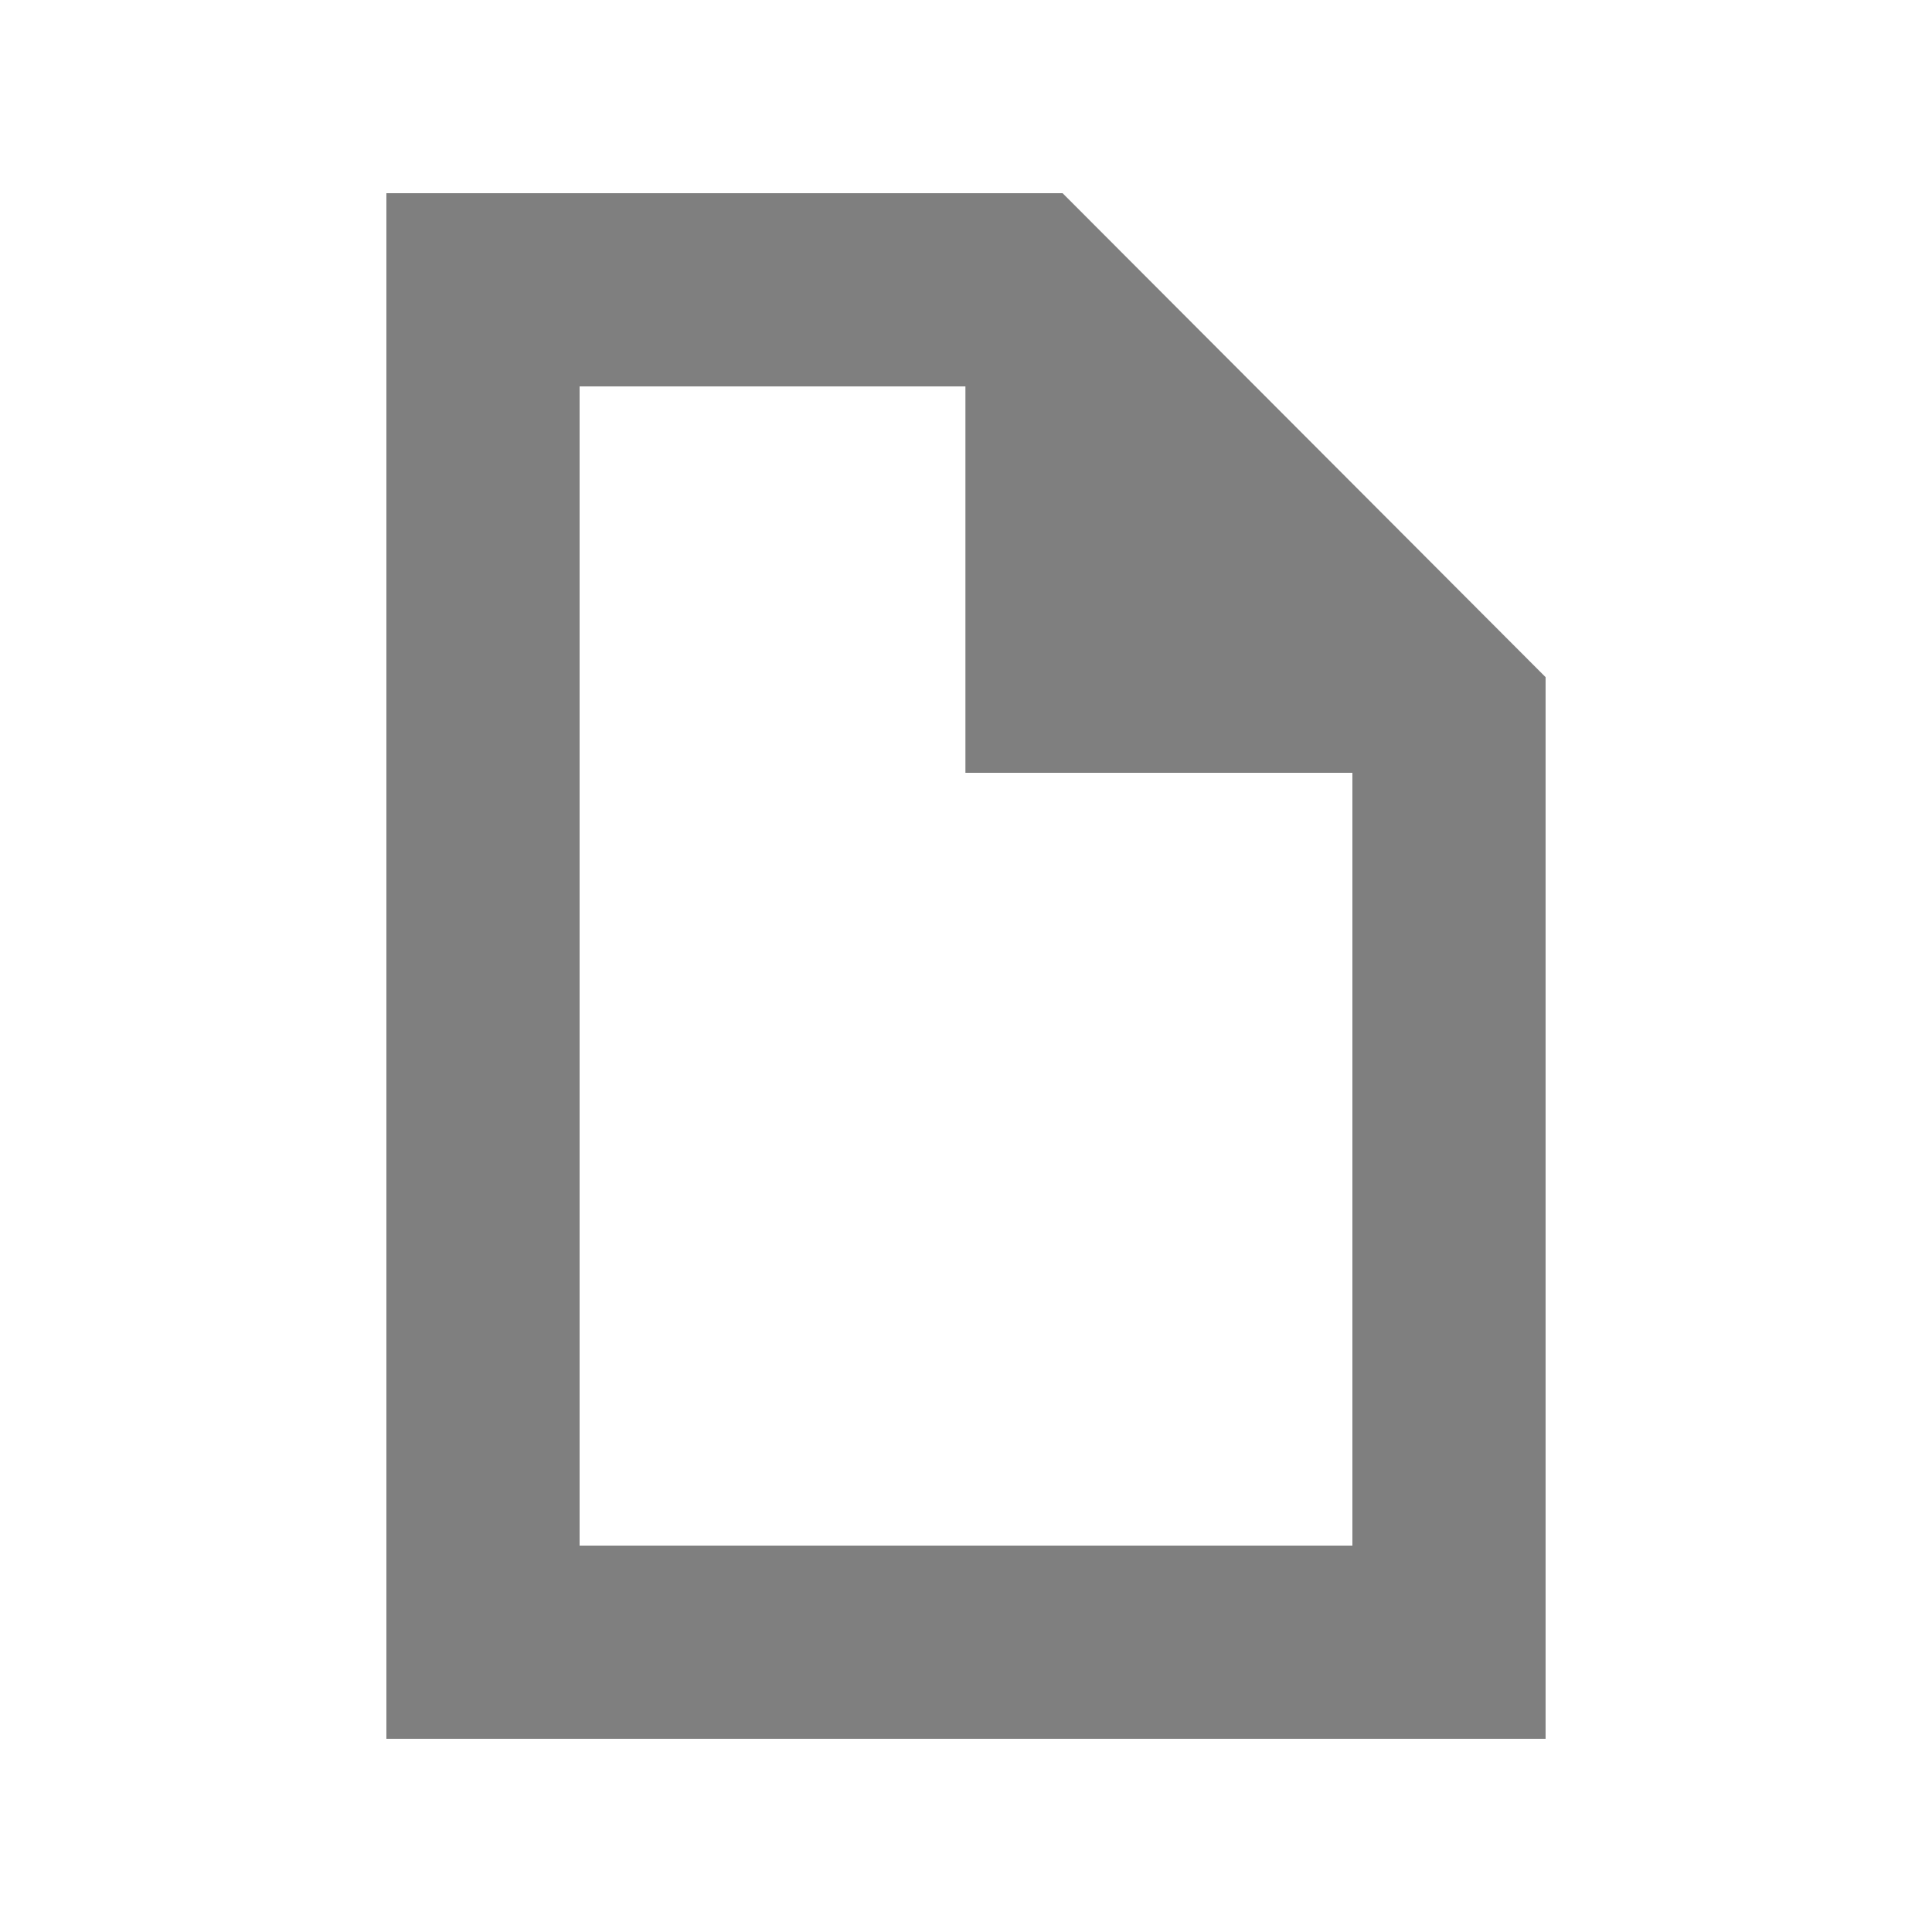
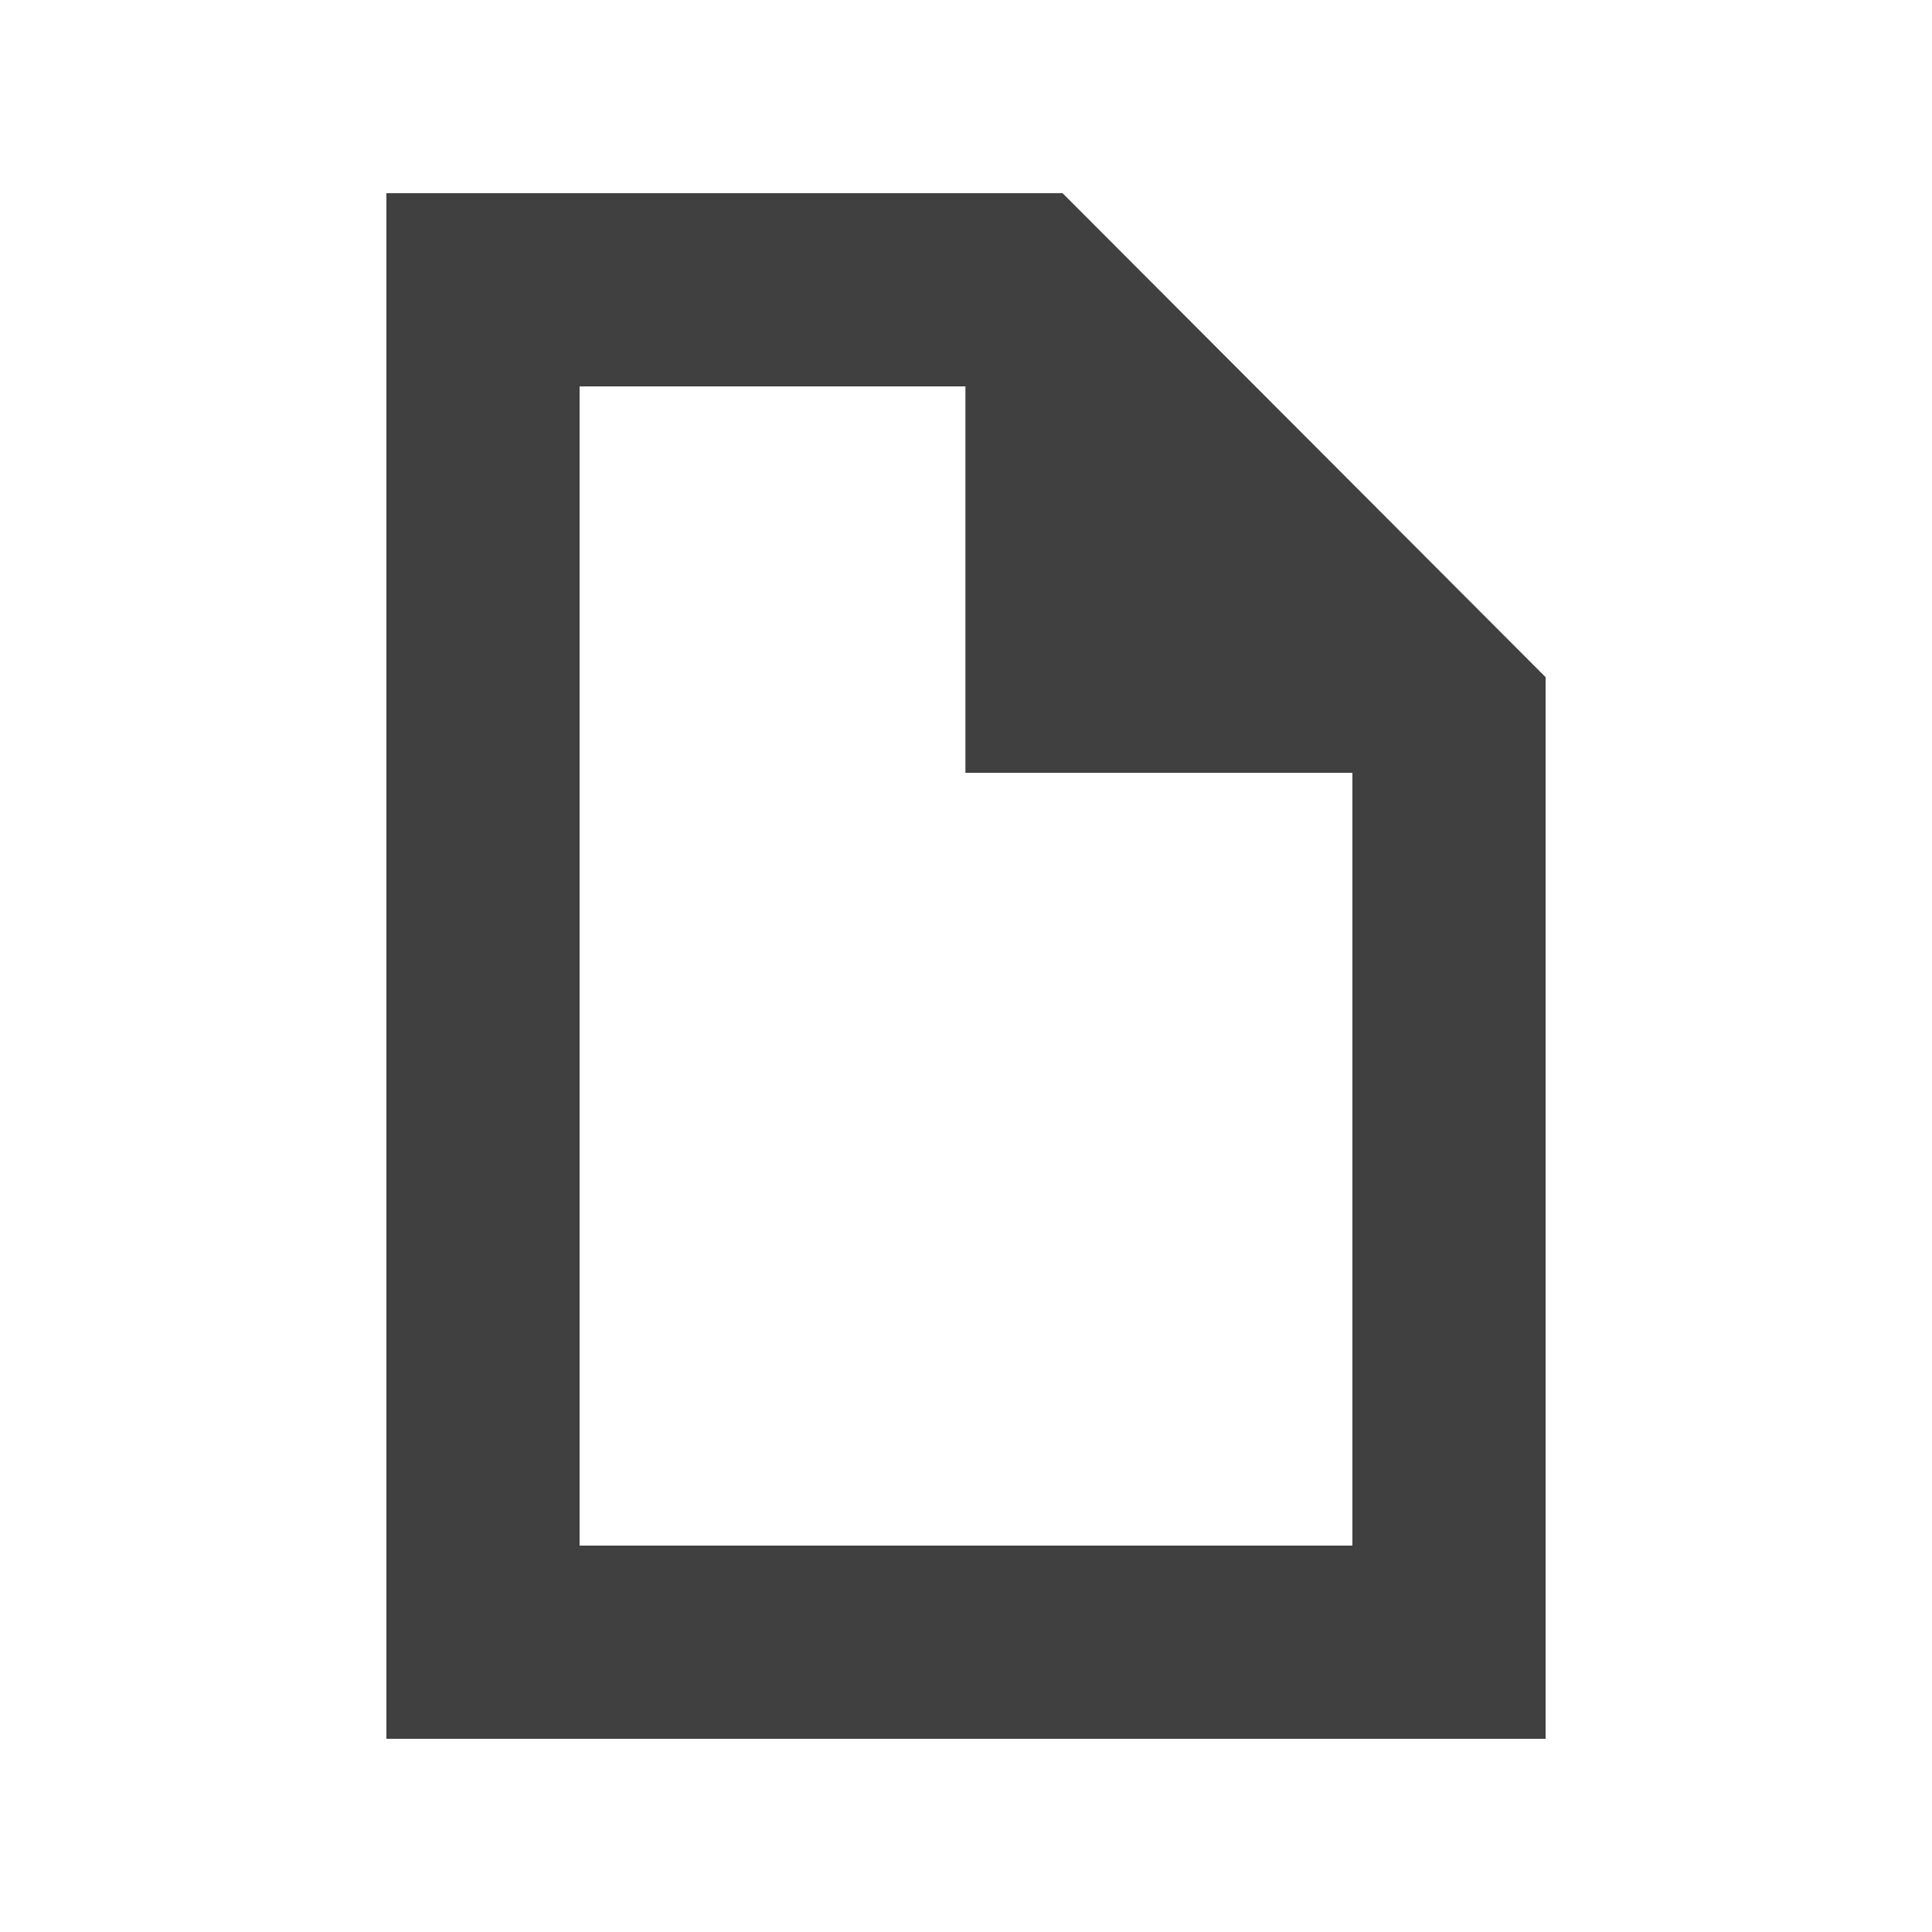
<svg xmlns="http://www.w3.org/2000/svg" width="20" height="20">
-   <path d="M4 2v16h12V7.01L11 2zm2 2h3.994v4H14v8H6z" opacity=".5" />
+   <path d="M4 2v16h12V7.01L11 2zm2 2h3.994v4H14v8H6z" opacity=".75" />
</svg>
